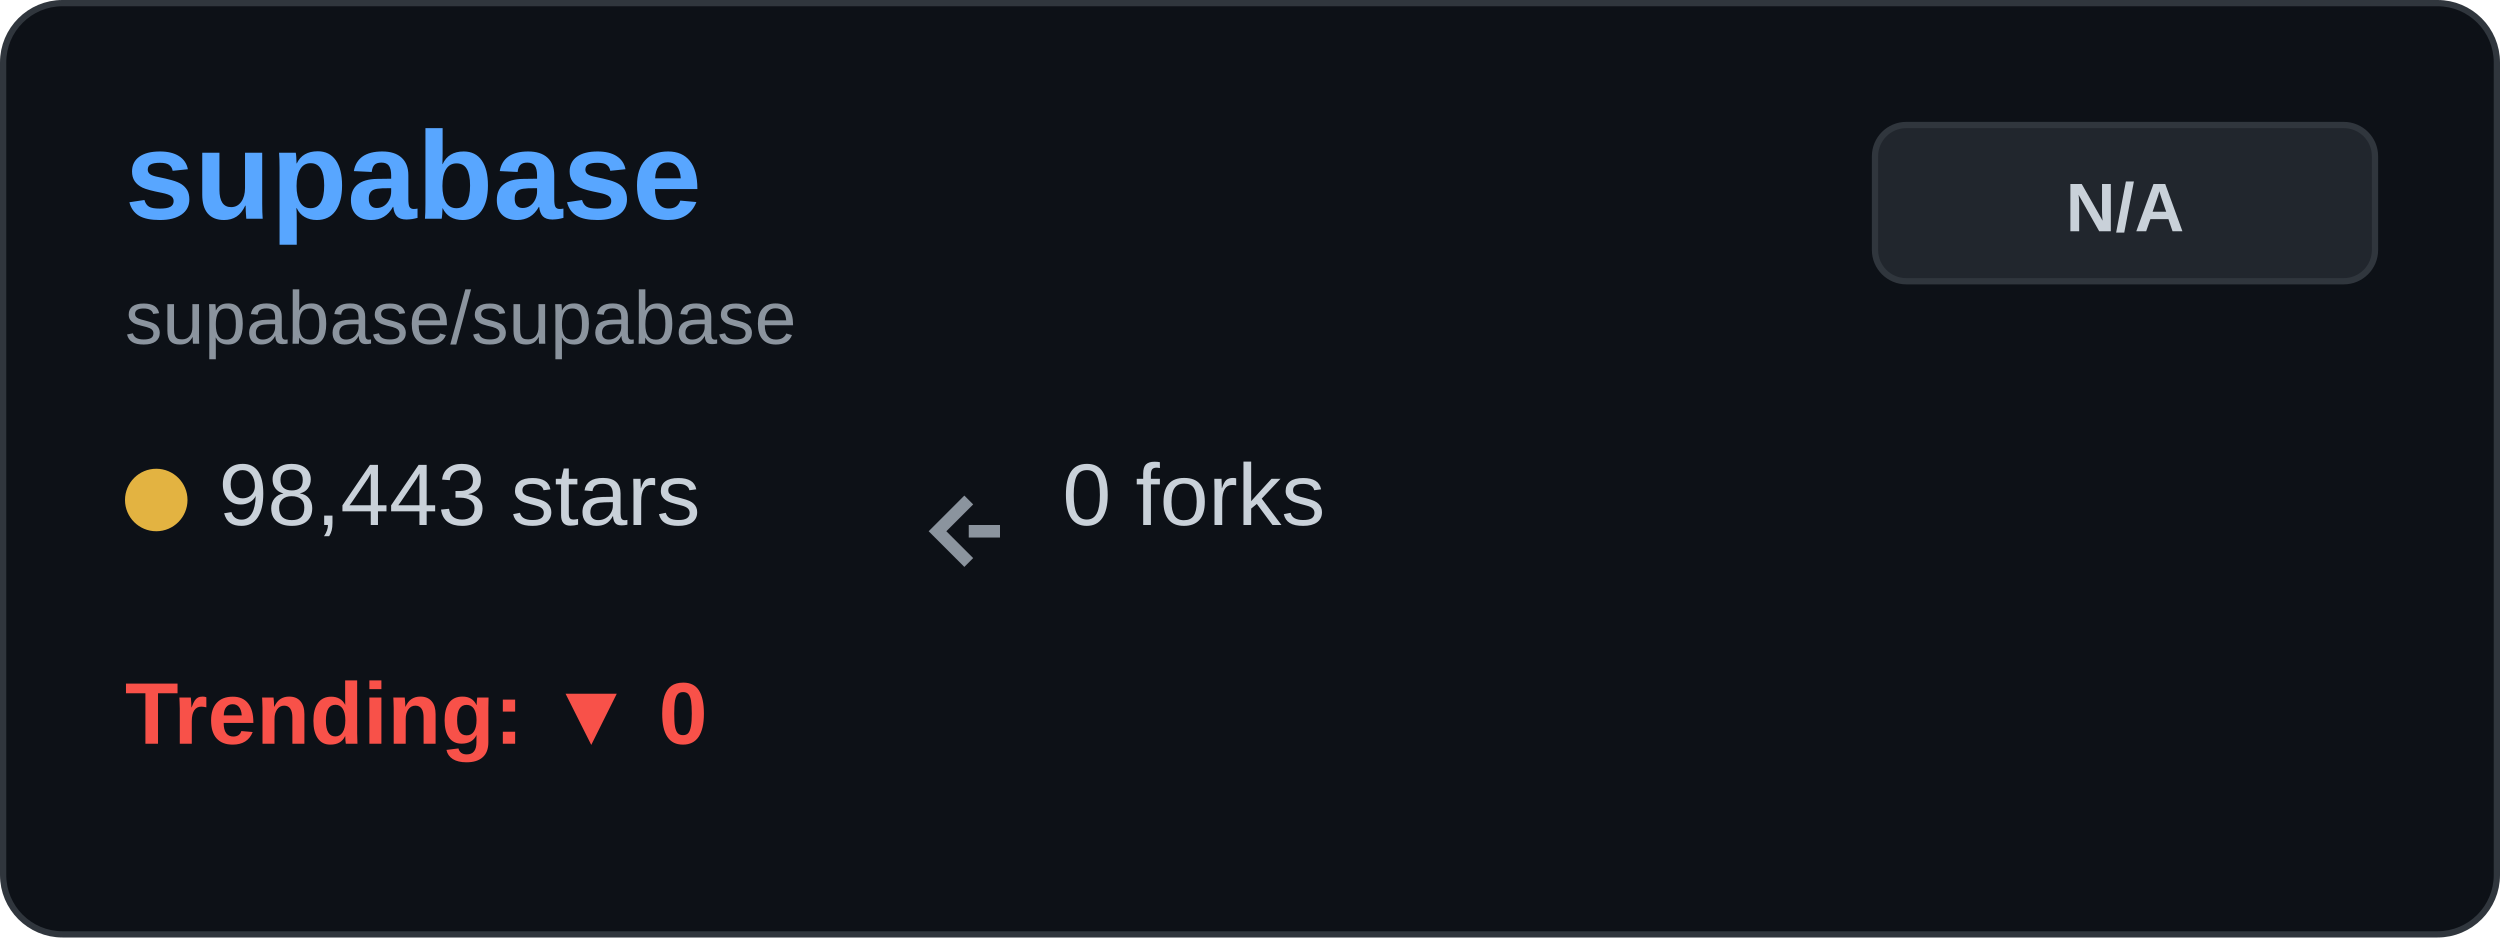
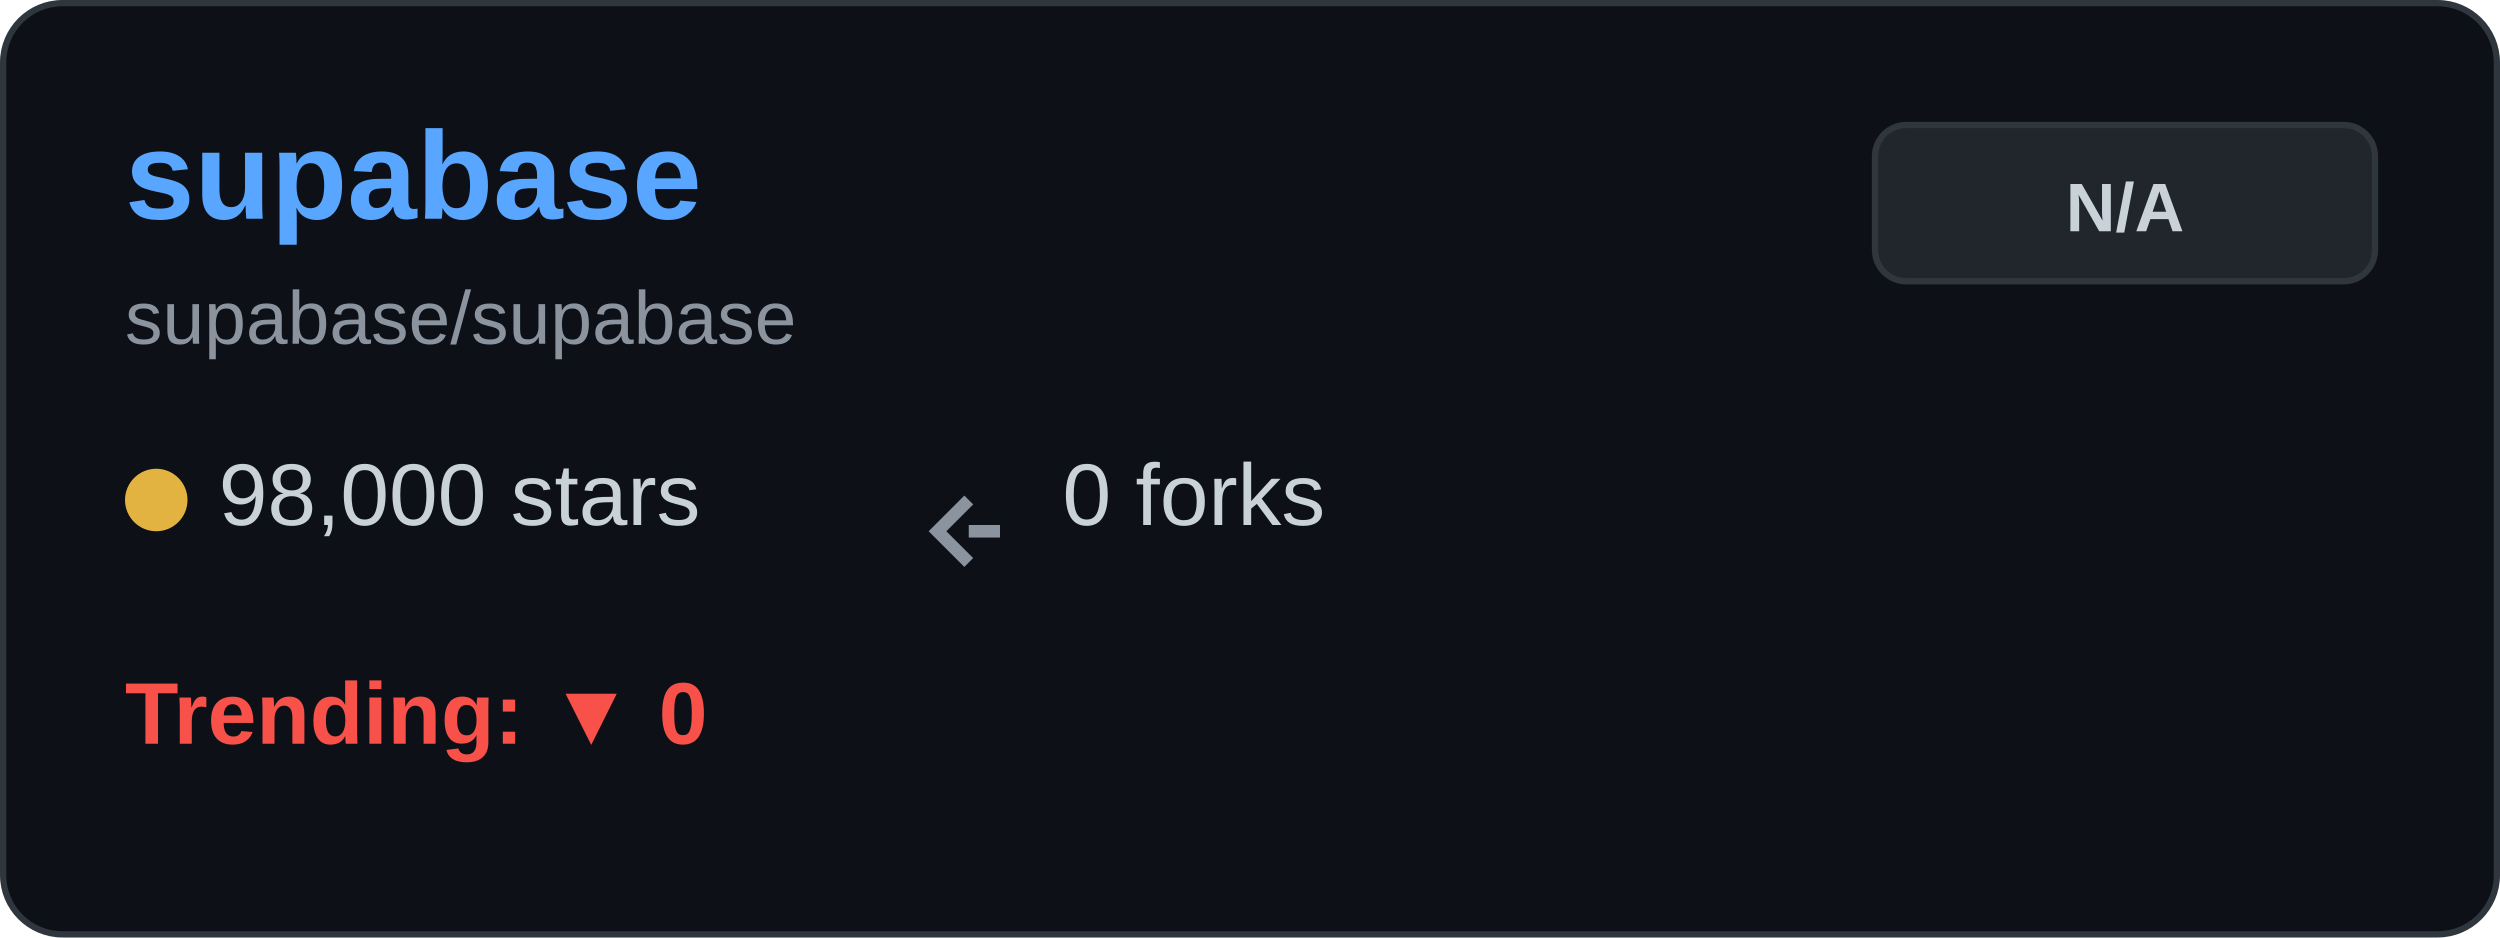
<svg xmlns="http://www.w3.org/2000/svg" width="400" height="150" viewBox="0 0 400 150" fill="none">
  <rect x="0.5" y="0.5" width="399" height="149" rx="9.5" fill="#0d1117" stroke="#30363d" />
  <text x="20" y="35" font-family="Arial, sans-serif" font-size="20" font-weight="bold" fill="#58a6ff">supabase</text>
  <text x="20" y="55" font-family="Arial, sans-serif" font-size="12" fill="#8b949e">supabase/supabase</text>
  <g transform="translate(20, 80)">
    <circle cx="5" cy="0" r="5" fill="#e3b341" />
-     <text x="15" y="4" font-family="Arial, sans-serif" font-size="14" fill="#c9d1d9">98,443 stars</text>
+     <text x="15" y="4" font-family="Arial, sans-serif" font-size="14" fill="#c9d1d9">98,000 stars</text>
  </g>
  <g transform="translate(150, 80)">
    <path d="M5 0 L0 5 L5 10 M5 5 L10 5" stroke="#8b949e" stroke-width="2" fill="none" />
    <text x="20" y="4" font-family="Arial, sans-serif" font-size="14" fill="#c9d1d9">0 forks</text>
  </g>
  <g transform="translate(20, 115)">
    <text x="0" y="4" font-family="Arial, sans-serif" font-size="14" font-weight="bold" fill="#f85149">Trending: ▼ 0</text>
  </g>
  <rect x="300" y="20" width="80" height="25" rx="5" fill="#21262d" stroke="#30363d" />
  <text x="340" y="37" font-family="Arial, sans-serif" font-size="11" font-weight="bold" fill="#c9d1d9" text-anchor="middle">N/A</text>
</svg>
